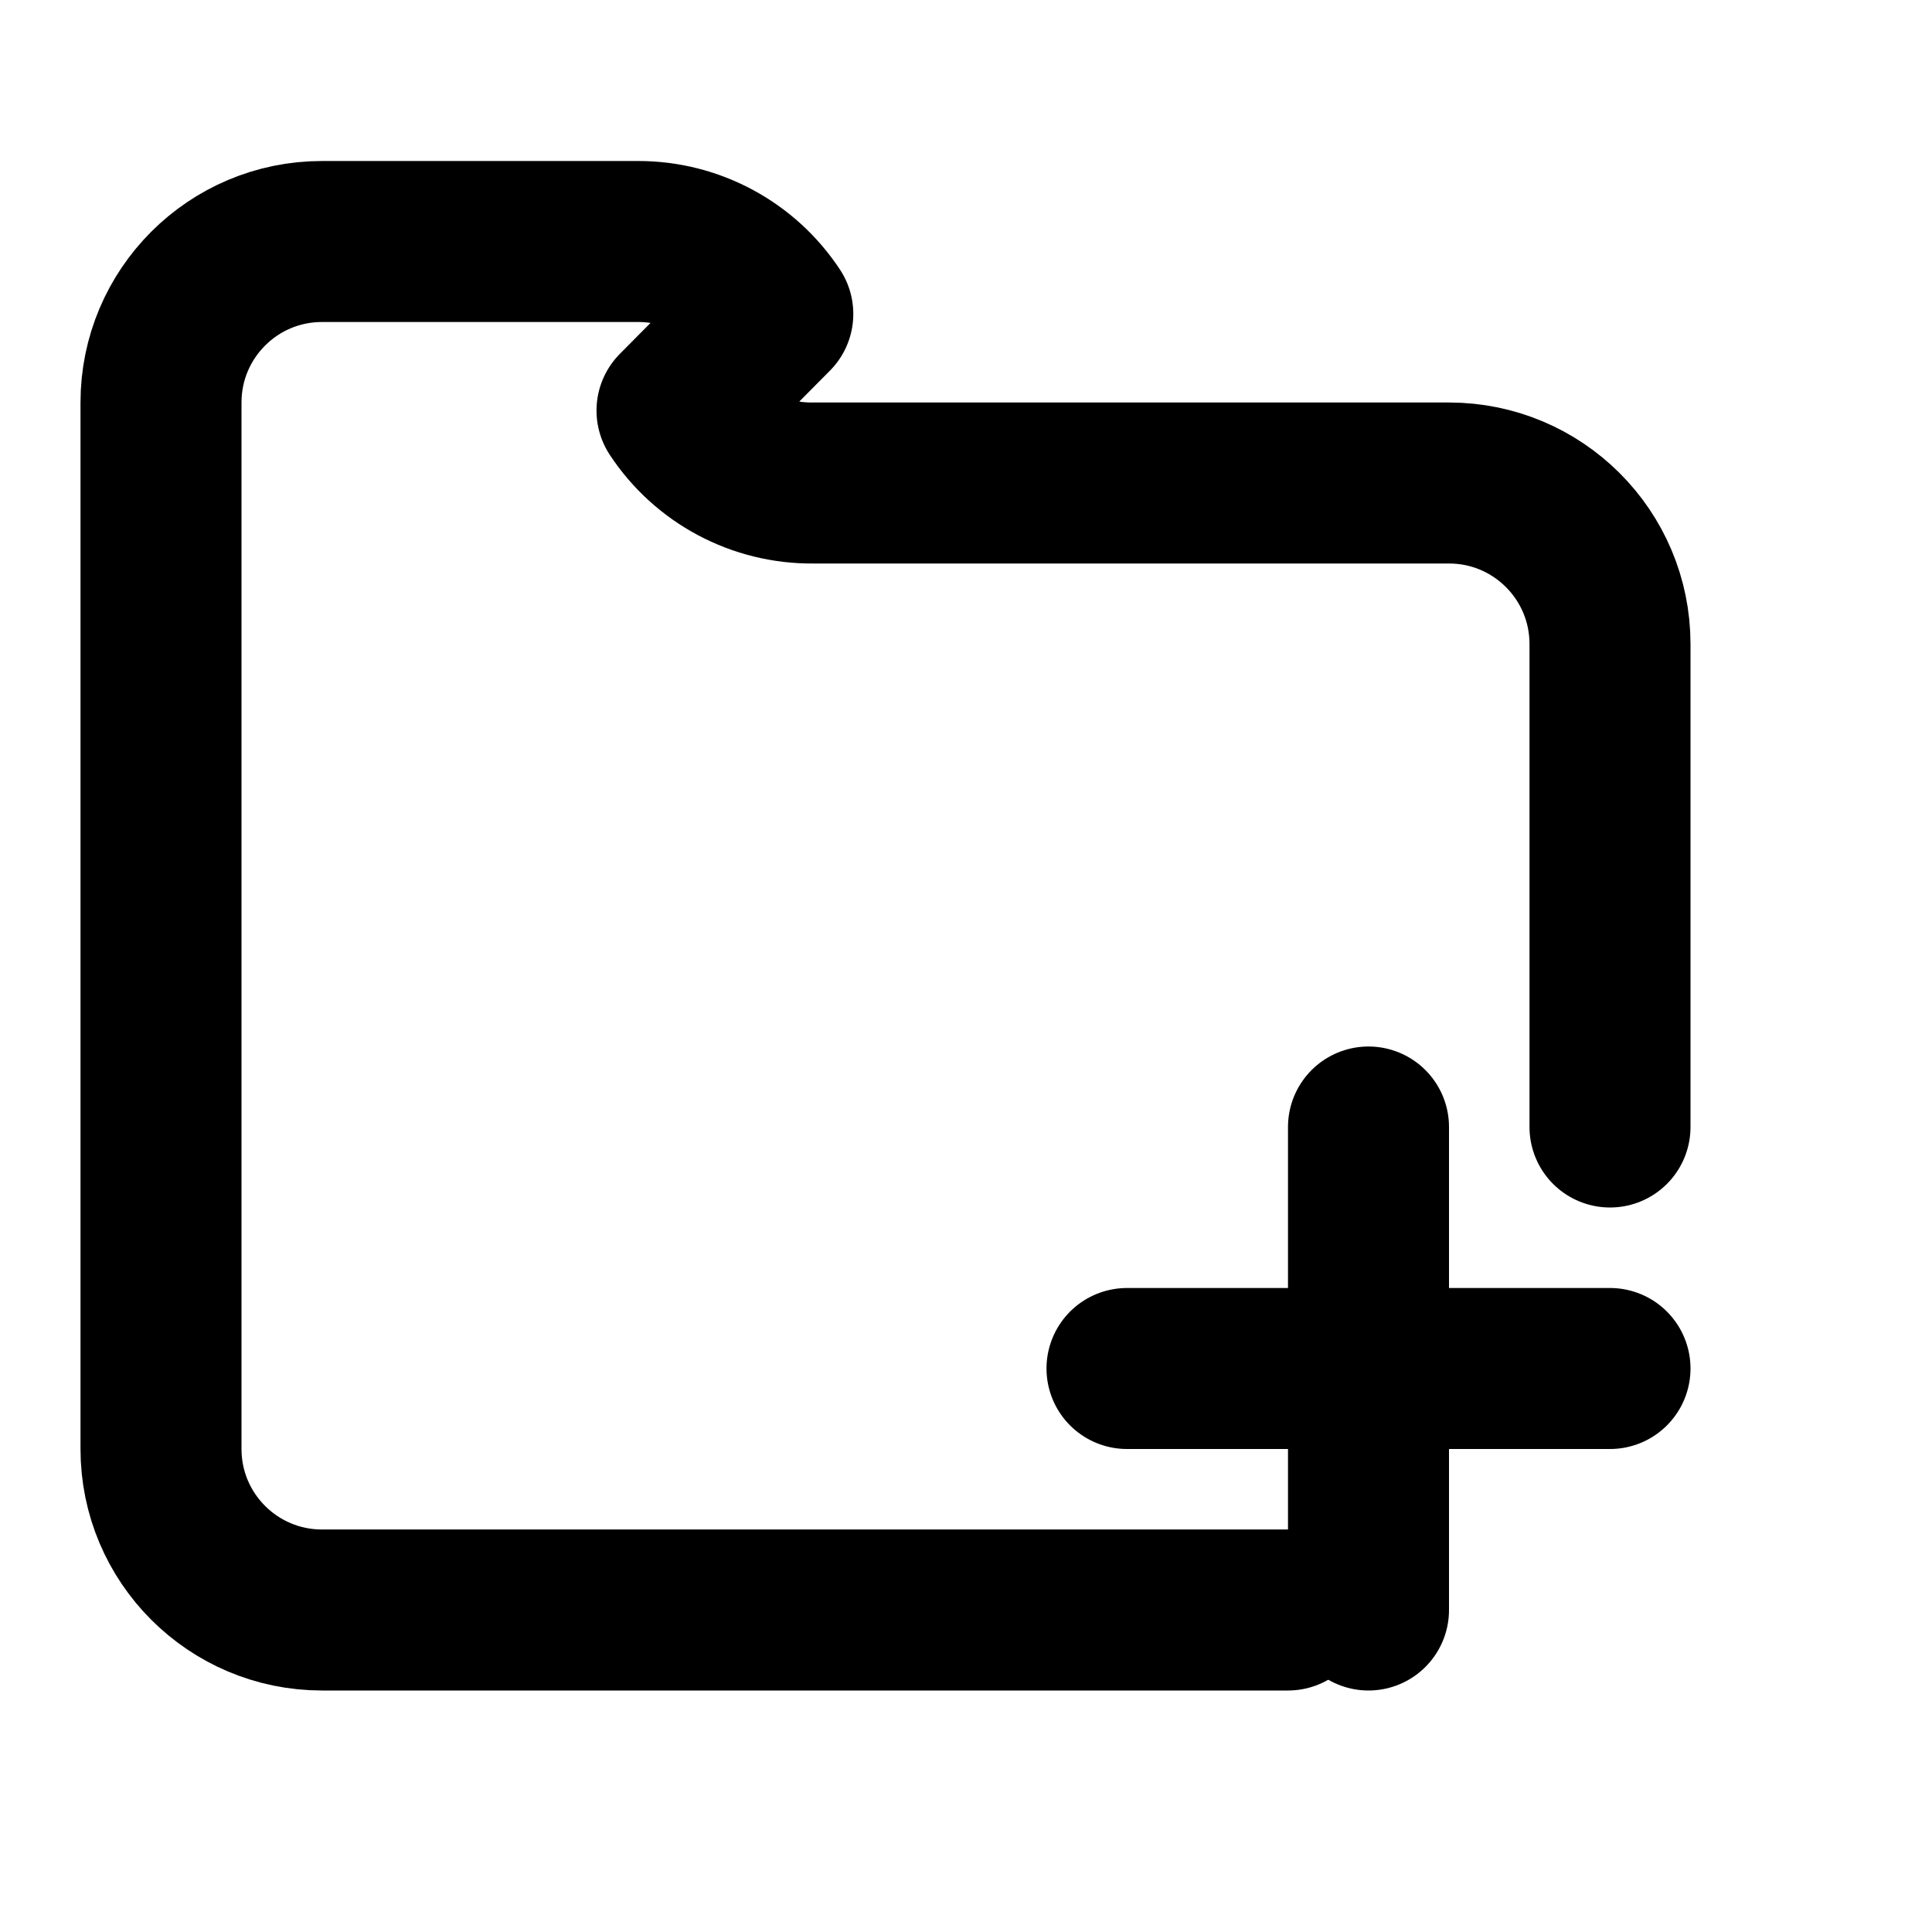
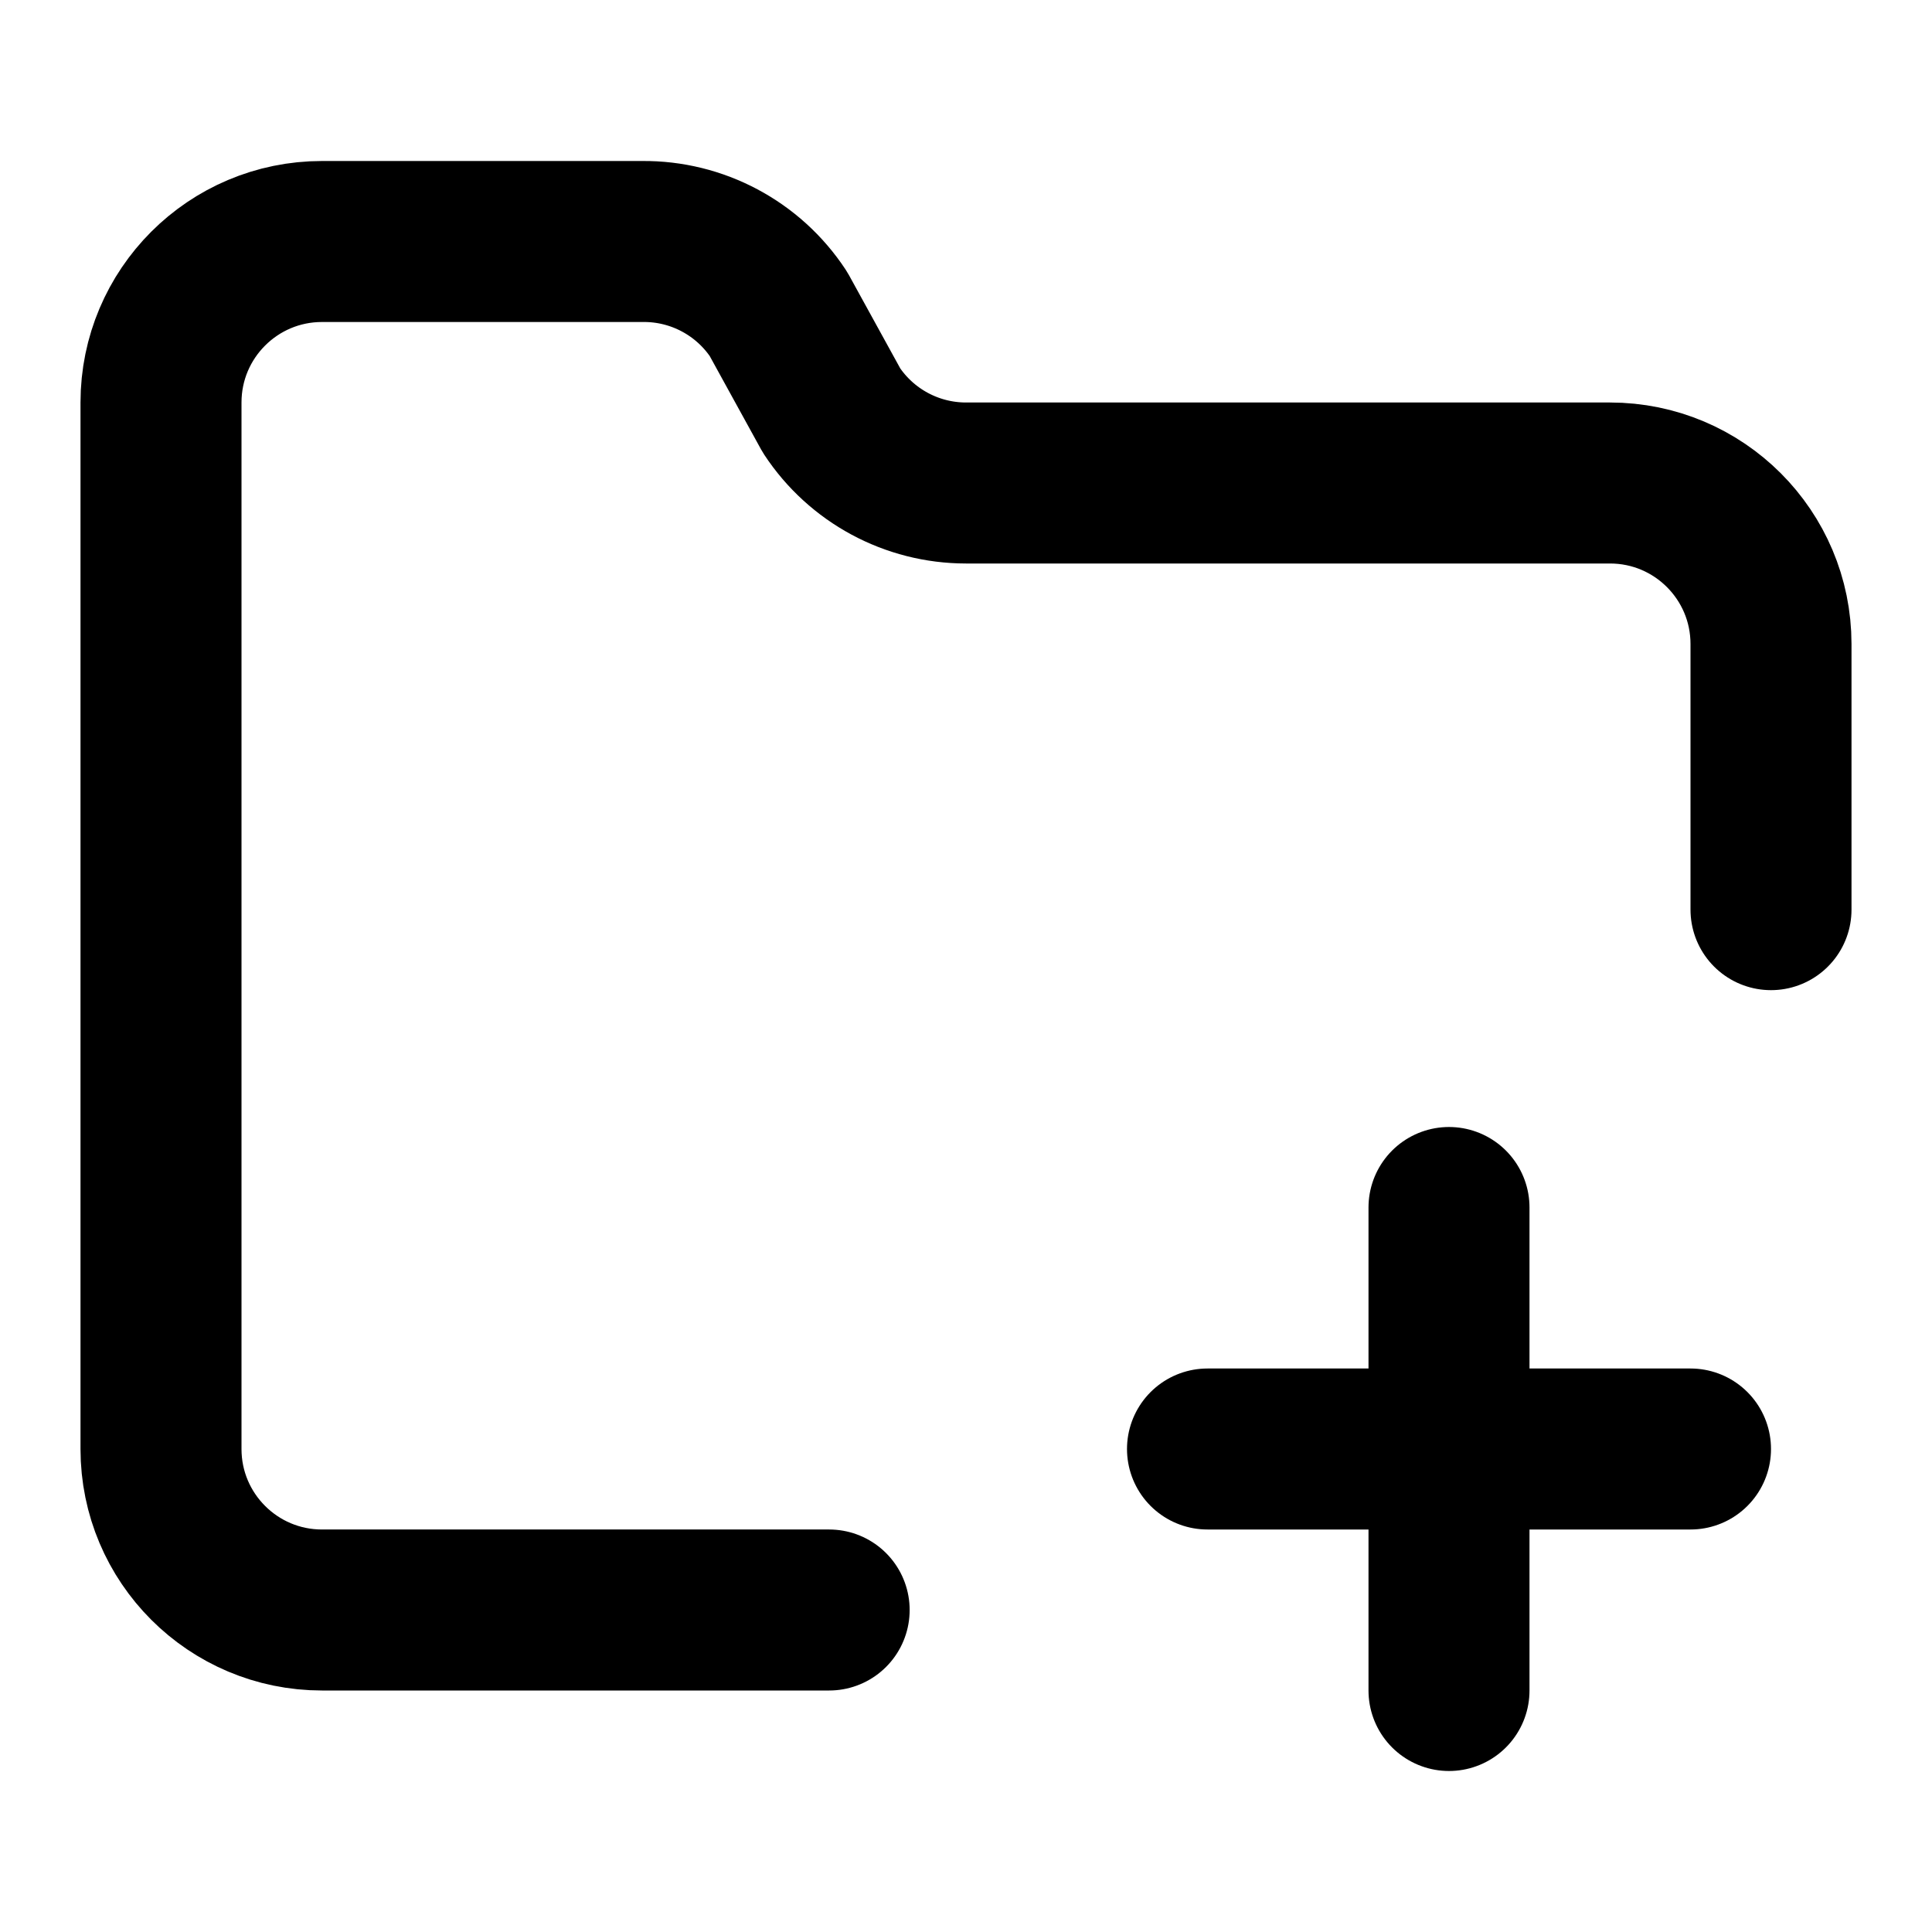
<svg xmlns="http://www.w3.org/2000/svg" width="24" height="24" viewBox="0 0 24 24" fill="none" stroke="currentColor" stroke-width="2" stroke-linecap="round" stroke-linejoin="round">
-   <path d="M20 14V8a2 2 0 0 0-2-2h-7.9a2 2 0 0 1-1.69-.9L9.6 3.9A2 2 0 0 0 7.93 3H4a2 2 0 0 0-2 2v13a2 2 0 0 0 2 2h12" />
-   <path d="M14 17h6" />
-   <path d="M17 14v6" />
+   <path d="M10.3 20H4a2 2 0 0 1-2-2V5a2 2 0 0 1 2-2h3.98a2 2 0 0 1 1.69.9l.66 1.2A2 2 0 0 0 12 6h8a2 2 0 0 1 2 2v3.3" />
+   <path d="M15 18h6" />
+   <path d="M18 15v6" />
</svg>
